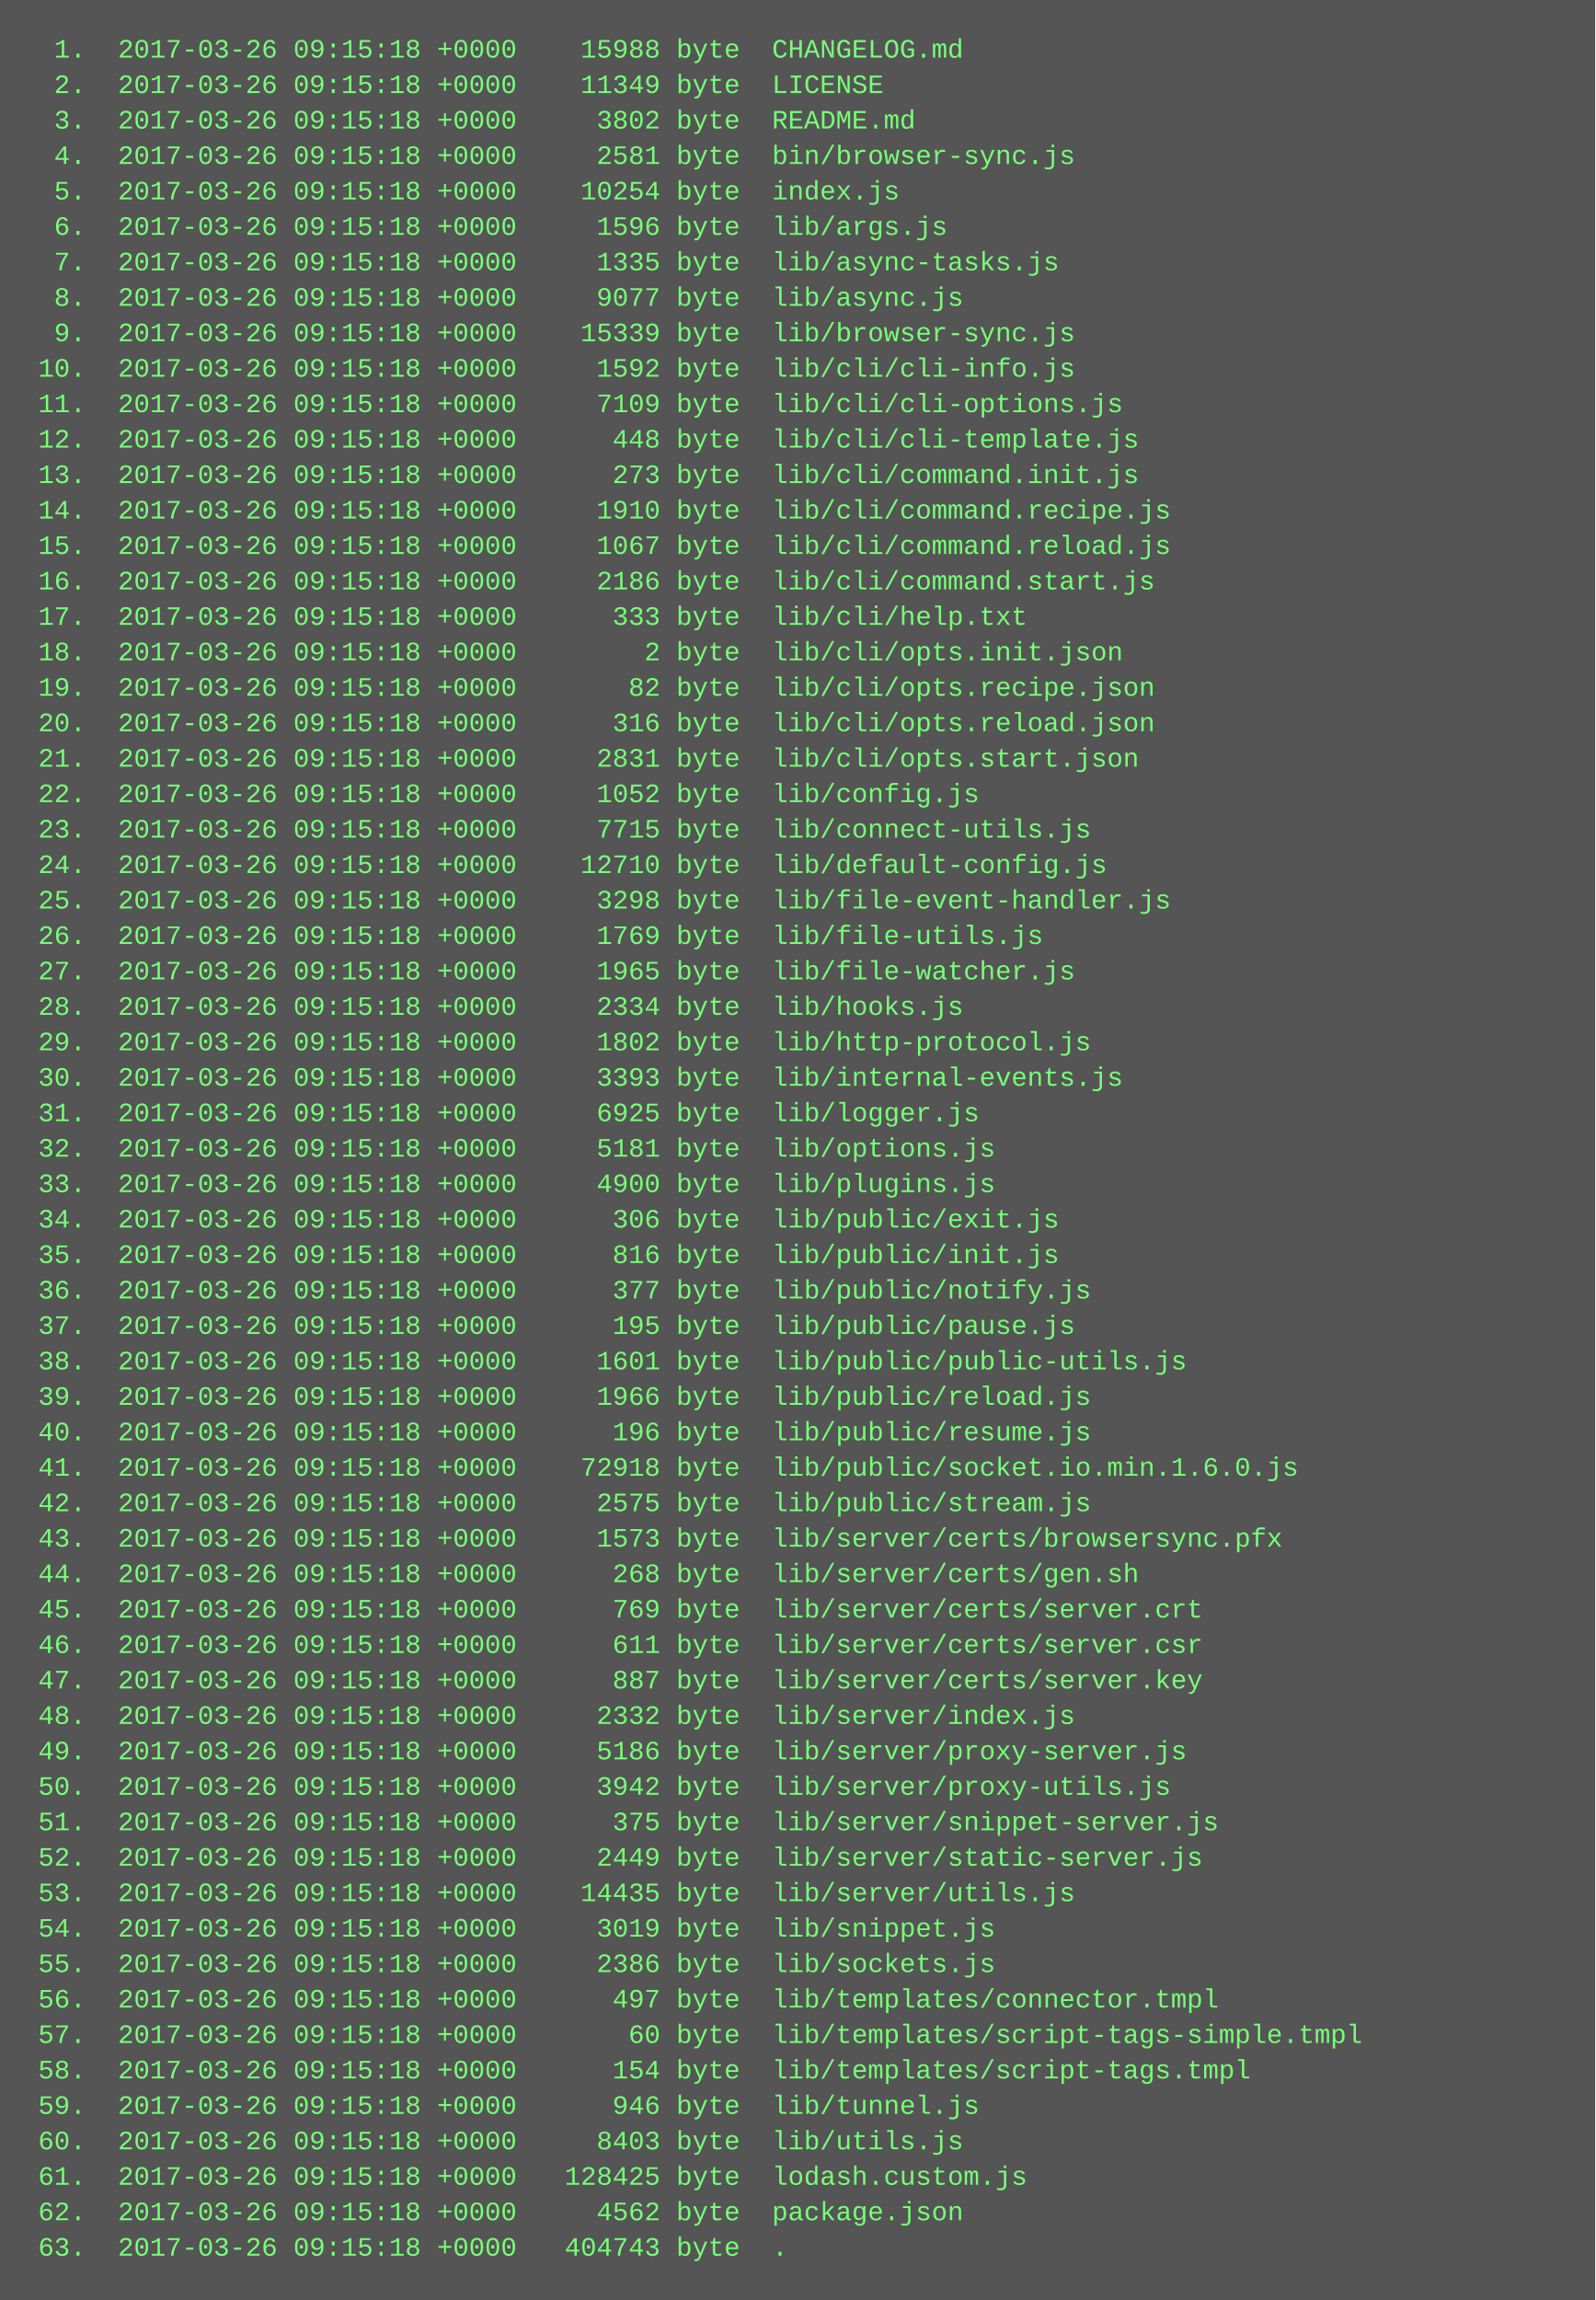
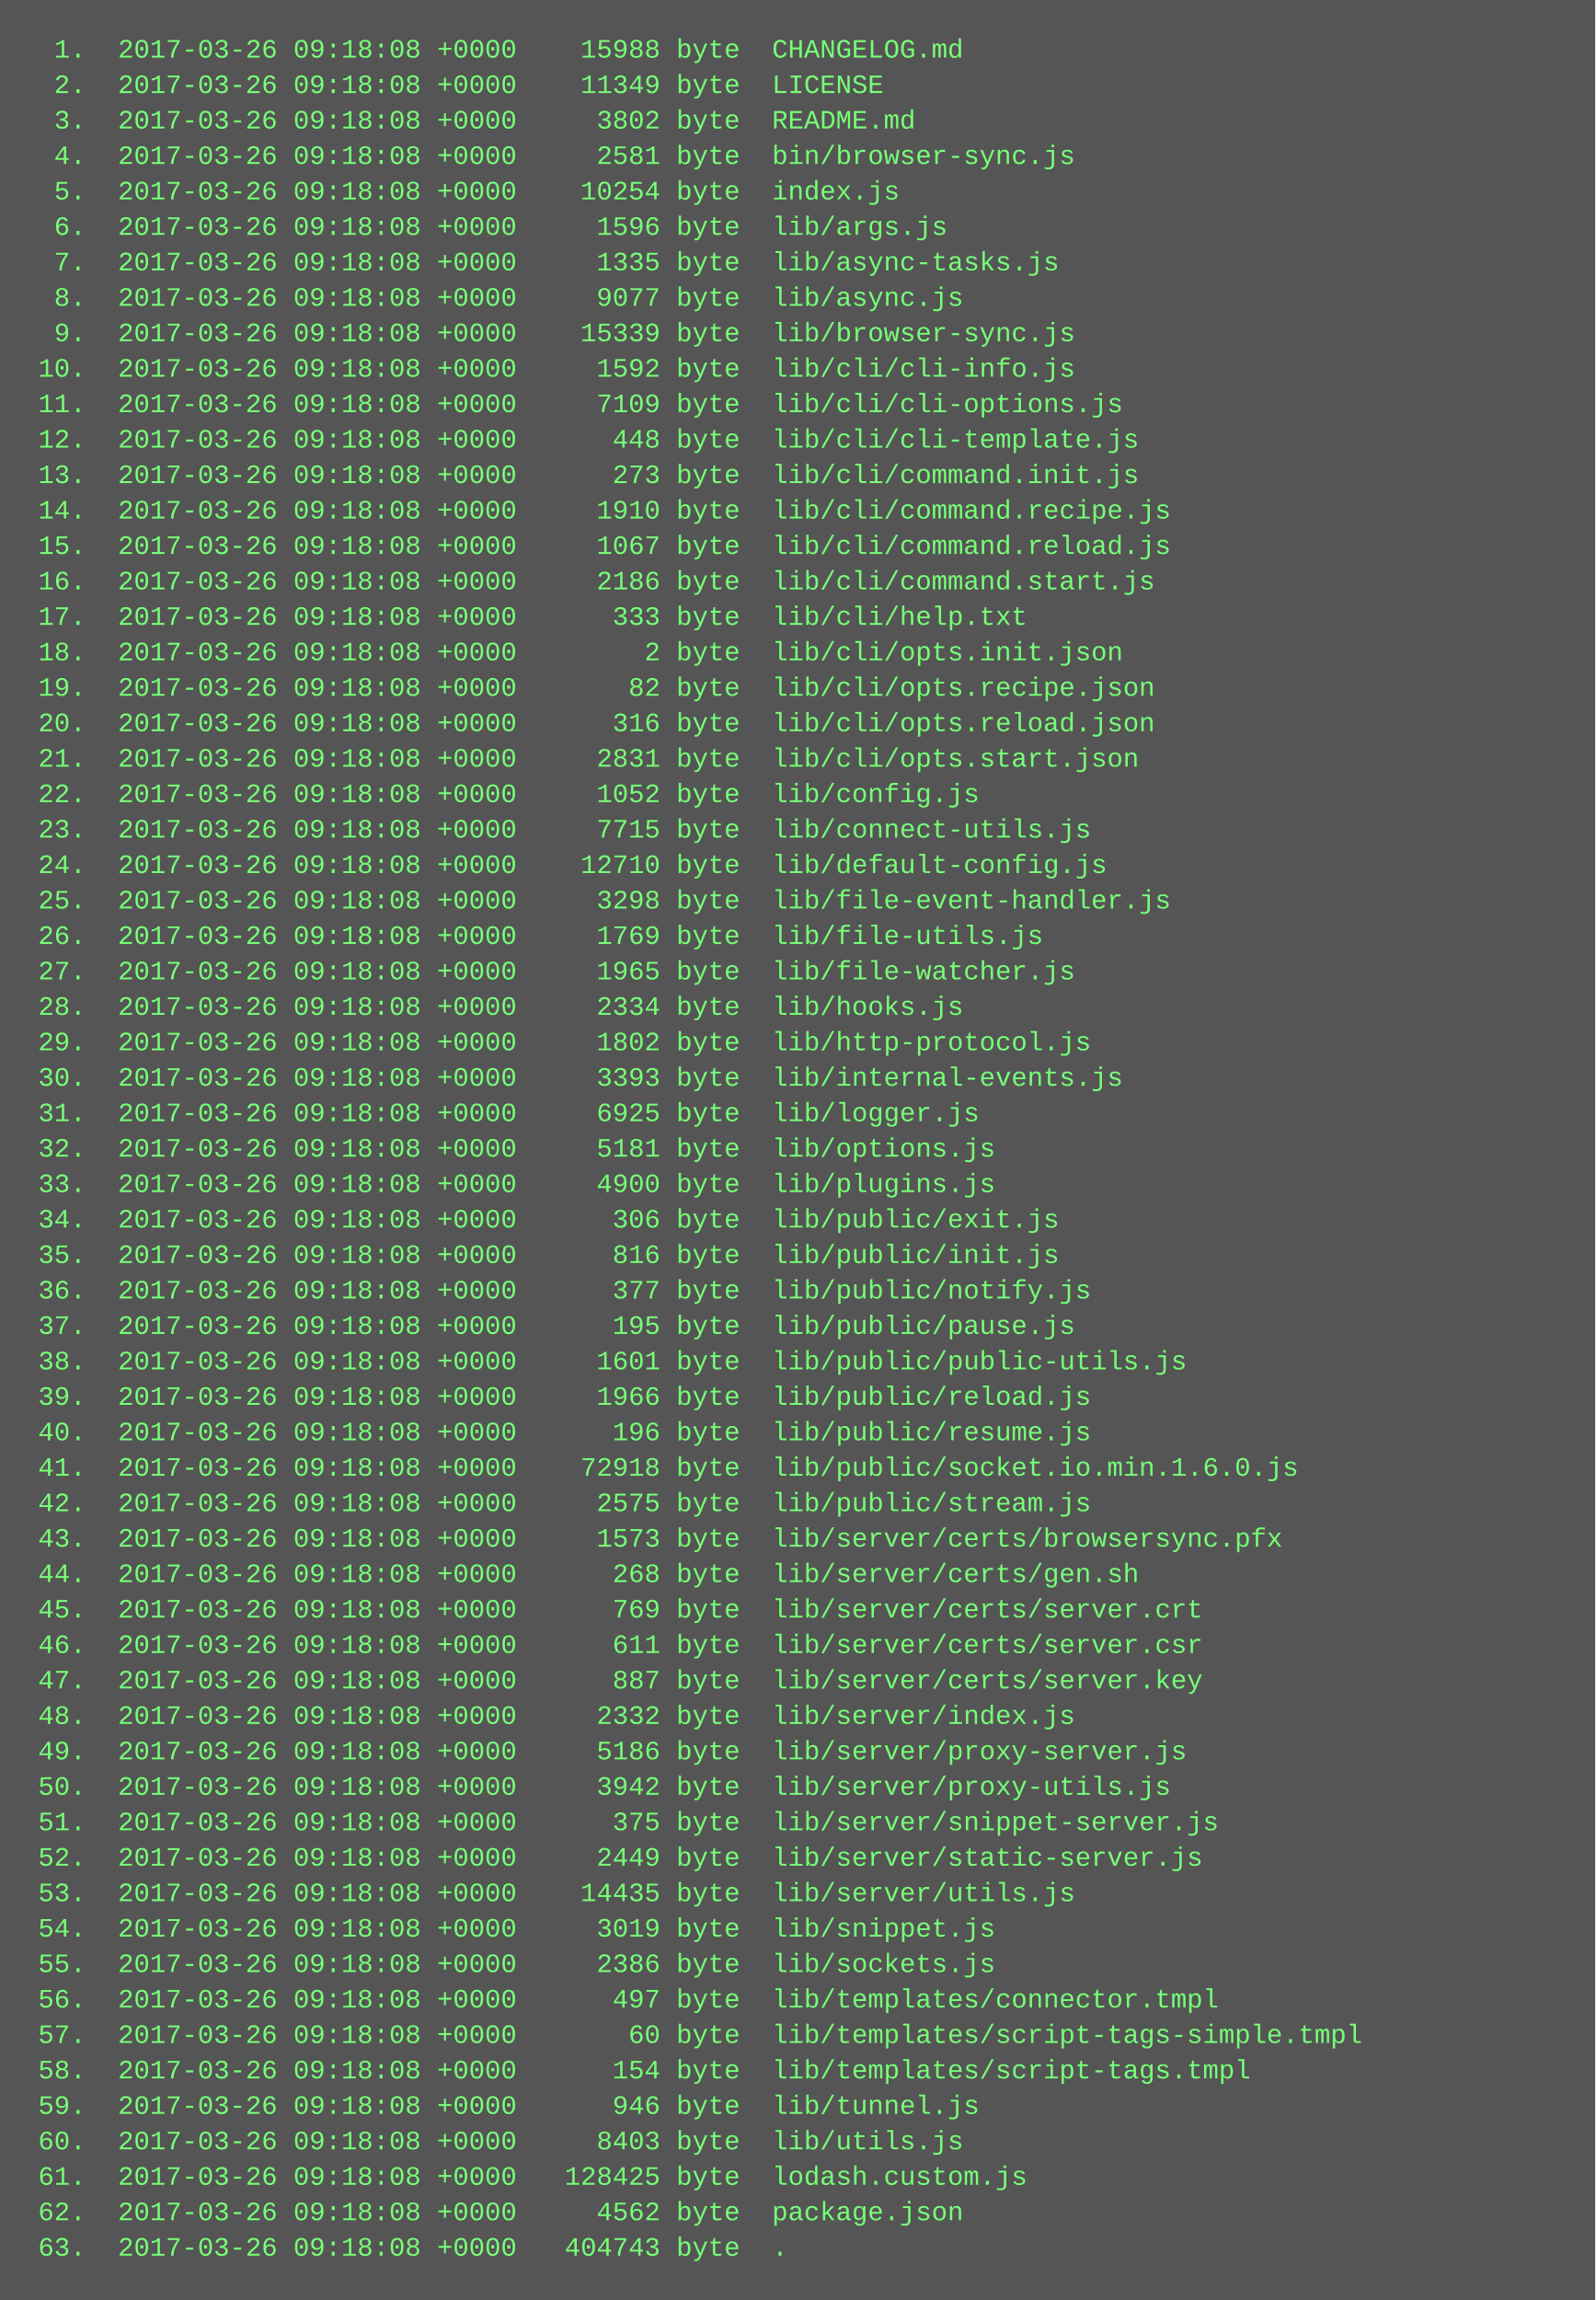
<svg xmlns="http://www.w3.org/2000/svg" height="1038" width="720">
  <rect height="1038" fill="#555" width="720" />
  <text fill="#7f7" font-family="Courier New" font-size="12" xml:space="preserve">
-     <tspan x="10" y="26">  1.  2017-03-26 09:15:18 +0000    15988 byte  CHANGELOG.md</tspan>
-     <tspan x="10" y="42">  2.  2017-03-26 09:15:18 +0000    11349 byte  LICENSE</tspan>
-     <tspan x="10" y="58">  3.  2017-03-26 09:15:18 +0000     3802 byte  README.md</tspan>
-     <tspan x="10" y="74">  4.  2017-03-26 09:15:18 +0000     2581 byte  bin/browser-sync.js</tspan>
-     <tspan x="10" y="90">  5.  2017-03-26 09:15:18 +0000    10254 byte  index.js</tspan>
-     <tspan x="10" y="106">  6.  2017-03-26 09:15:18 +0000     1596 byte  lib/args.js</tspan>
-     <tspan x="10" y="122">  7.  2017-03-26 09:15:18 +0000     1335 byte  lib/async-tasks.js</tspan>
-     <tspan x="10" y="138">  8.  2017-03-26 09:15:18 +0000     9077 byte  lib/async.js</tspan>
-     <tspan x="10" y="154">  9.  2017-03-26 09:15:18 +0000    15339 byte  lib/browser-sync.js</tspan>
-     <tspan x="10" y="170"> 10.  2017-03-26 09:15:18 +0000     1592 byte  lib/cli/cli-info.js</tspan>
-     <tspan x="10" y="186"> 11.  2017-03-26 09:15:18 +0000     7109 byte  lib/cli/cli-options.js</tspan>
-     <tspan x="10" y="202"> 12.  2017-03-26 09:15:18 +0000      448 byte  lib/cli/cli-template.js</tspan>
-     <tspan x="10" y="218"> 13.  2017-03-26 09:15:18 +0000      273 byte  lib/cli/command.init.js</tspan>
-     <tspan x="10" y="234"> 14.  2017-03-26 09:15:18 +0000     1910 byte  lib/cli/command.recipe.js</tspan>
-     <tspan x="10" y="250"> 15.  2017-03-26 09:15:18 +0000     1067 byte  lib/cli/command.reload.js</tspan>
-     <tspan x="10" y="266"> 16.  2017-03-26 09:15:18 +0000     2186 byte  lib/cli/command.start.js</tspan>
-     <tspan x="10" y="282"> 17.  2017-03-26 09:15:18 +0000      333 byte  lib/cli/help.txt</tspan>
-     <tspan x="10" y="298"> 18.  2017-03-26 09:15:18 +0000        2 byte  lib/cli/opts.init.json</tspan>
-     <tspan x="10" y="314"> 19.  2017-03-26 09:15:18 +0000       82 byte  lib/cli/opts.recipe.json</tspan>
-     <tspan x="10" y="330"> 20.  2017-03-26 09:15:18 +0000      316 byte  lib/cli/opts.reload.json</tspan>
-     <tspan x="10" y="346"> 21.  2017-03-26 09:15:18 +0000     2831 byte  lib/cli/opts.start.json</tspan>
-     <tspan x="10" y="362"> 22.  2017-03-26 09:15:18 +0000     1052 byte  lib/config.js</tspan>
-     <tspan x="10" y="378"> 23.  2017-03-26 09:15:18 +0000     7715 byte  lib/connect-utils.js</tspan>
-     <tspan x="10" y="394"> 24.  2017-03-26 09:15:18 +0000    12710 byte  lib/default-config.js</tspan>
-     <tspan x="10" y="410"> 25.  2017-03-26 09:15:18 +0000     3298 byte  lib/file-event-handler.js</tspan>
-     <tspan x="10" y="426"> 26.  2017-03-26 09:15:18 +0000     1769 byte  lib/file-utils.js</tspan>
-     <tspan x="10" y="442"> 27.  2017-03-26 09:15:18 +0000     1965 byte  lib/file-watcher.js</tspan>
-     <tspan x="10" y="458"> 28.  2017-03-26 09:15:18 +0000     2334 byte  lib/hooks.js</tspan>
-     <tspan x="10" y="474"> 29.  2017-03-26 09:15:18 +0000     1802 byte  lib/http-protocol.js</tspan>
-     <tspan x="10" y="490"> 30.  2017-03-26 09:15:18 +0000     3393 byte  lib/internal-events.js</tspan>
-     <tspan x="10" y="506"> 31.  2017-03-26 09:15:18 +0000     6925 byte  lib/logger.js</tspan>
-     <tspan x="10" y="522"> 32.  2017-03-26 09:15:18 +0000     5181 byte  lib/options.js</tspan>
-     <tspan x="10" y="538"> 33.  2017-03-26 09:15:18 +0000     4900 byte  lib/plugins.js</tspan>
-     <tspan x="10" y="554"> 34.  2017-03-26 09:15:18 +0000      306 byte  lib/public/exit.js</tspan>
-     <tspan x="10" y="570"> 35.  2017-03-26 09:15:18 +0000      816 byte  lib/public/init.js</tspan>
-     <tspan x="10" y="586"> 36.  2017-03-26 09:15:18 +0000      377 byte  lib/public/notify.js</tspan>
-     <tspan x="10" y="602"> 37.  2017-03-26 09:15:18 +0000      195 byte  lib/public/pause.js</tspan>
-     <tspan x="10" y="618"> 38.  2017-03-26 09:15:18 +0000     1601 byte  lib/public/public-utils.js</tspan>
-     <tspan x="10" y="634"> 39.  2017-03-26 09:15:18 +0000     1966 byte  lib/public/reload.js</tspan>
-     <tspan x="10" y="650"> 40.  2017-03-26 09:15:18 +0000      196 byte  lib/public/resume.js</tspan>
-     <tspan x="10" y="666"> 41.  2017-03-26 09:15:18 +0000    72918 byte  lib/public/socket.io.min.1.6.0.js</tspan>
-     <tspan x="10" y="682"> 42.  2017-03-26 09:15:18 +0000     2575 byte  lib/public/stream.js</tspan>
-     <tspan x="10" y="698"> 43.  2017-03-26 09:15:18 +0000     1573 byte  lib/server/certs/browsersync.pfx</tspan>
-     <tspan x="10" y="714"> 44.  2017-03-26 09:15:18 +0000      268 byte  lib/server/certs/gen.sh</tspan>
-     <tspan x="10" y="730"> 45.  2017-03-26 09:15:18 +0000      769 byte  lib/server/certs/server.crt</tspan>
-     <tspan x="10" y="746"> 46.  2017-03-26 09:15:18 +0000      611 byte  lib/server/certs/server.csr</tspan>
-     <tspan x="10" y="762"> 47.  2017-03-26 09:15:18 +0000      887 byte  lib/server/certs/server.key</tspan>
-     <tspan x="10" y="778"> 48.  2017-03-26 09:15:18 +0000     2332 byte  lib/server/index.js</tspan>
-     <tspan x="10" y="794"> 49.  2017-03-26 09:15:18 +0000     5186 byte  lib/server/proxy-server.js</tspan>
-     <tspan x="10" y="810"> 50.  2017-03-26 09:15:18 +0000     3942 byte  lib/server/proxy-utils.js</tspan>
-     <tspan x="10" y="826"> 51.  2017-03-26 09:15:18 +0000      375 byte  lib/server/snippet-server.js</tspan>
-     <tspan x="10" y="842"> 52.  2017-03-26 09:15:18 +0000     2449 byte  lib/server/static-server.js</tspan>
-     <tspan x="10" y="858"> 53.  2017-03-26 09:15:18 +0000    14435 byte  lib/server/utils.js</tspan>
-     <tspan x="10" y="874"> 54.  2017-03-26 09:15:18 +0000     3019 byte  lib/snippet.js</tspan>
-     <tspan x="10" y="890"> 55.  2017-03-26 09:15:18 +0000     2386 byte  lib/sockets.js</tspan>
-     <tspan x="10" y="906"> 56.  2017-03-26 09:15:18 +0000      497 byte  lib/templates/connector.tmpl</tspan>
-     <tspan x="10" y="922"> 57.  2017-03-26 09:15:18 +0000       60 byte  lib/templates/script-tags-simple.tmpl</tspan>
-     <tspan x="10" y="938"> 58.  2017-03-26 09:15:18 +0000      154 byte  lib/templates/script-tags.tmpl</tspan>
-     <tspan x="10" y="954"> 59.  2017-03-26 09:15:18 +0000      946 byte  lib/tunnel.js</tspan>
-     <tspan x="10" y="970"> 60.  2017-03-26 09:15:18 +0000     8403 byte  lib/utils.js</tspan>
-     <tspan x="10" y="986"> 61.  2017-03-26 09:15:18 +0000   128425 byte  lodash.custom.js</tspan>
-     <tspan x="10" y="1002"> 62.  2017-03-26 09:15:18 +0000     4562 byte  package.json</tspan>
-     <tspan x="10" y="1018"> 63.  2017-03-26 09:15:18 +0000   404743 byte  .</tspan>
+     <tspan x="10" y="26">  1.  2017-03-26 09:18:08 +0000    15988 byte  CHANGELOG.md</tspan>
+     <tspan x="10" y="42">  2.  2017-03-26 09:18:08 +0000    11349 byte  LICENSE</tspan>
+     <tspan x="10" y="58">  3.  2017-03-26 09:18:08 +0000     3802 byte  README.md</tspan>
+     <tspan x="10" y="74">  4.  2017-03-26 09:18:08 +0000     2581 byte  bin/browser-sync.js</tspan>
+     <tspan x="10" y="90">  5.  2017-03-26 09:18:08 +0000    10254 byte  index.js</tspan>
+     <tspan x="10" y="106">  6.  2017-03-26 09:18:08 +0000     1596 byte  lib/args.js</tspan>
+     <tspan x="10" y="122">  7.  2017-03-26 09:18:08 +0000     1335 byte  lib/async-tasks.js</tspan>
+     <tspan x="10" y="138">  8.  2017-03-26 09:18:08 +0000     9077 byte  lib/async.js</tspan>
+     <tspan x="10" y="154">  9.  2017-03-26 09:18:08 +0000    15339 byte  lib/browser-sync.js</tspan>
+     <tspan x="10" y="170"> 10.  2017-03-26 09:18:08 +0000     1592 byte  lib/cli/cli-info.js</tspan>
+     <tspan x="10" y="186"> 11.  2017-03-26 09:18:08 +0000     7109 byte  lib/cli/cli-options.js</tspan>
+     <tspan x="10" y="202"> 12.  2017-03-26 09:18:08 +0000      448 byte  lib/cli/cli-template.js</tspan>
+     <tspan x="10" y="218"> 13.  2017-03-26 09:18:08 +0000      273 byte  lib/cli/command.init.js</tspan>
+     <tspan x="10" y="234"> 14.  2017-03-26 09:18:08 +0000     1910 byte  lib/cli/command.recipe.js</tspan>
+     <tspan x="10" y="250"> 15.  2017-03-26 09:18:08 +0000     1067 byte  lib/cli/command.reload.js</tspan>
+     <tspan x="10" y="266"> 16.  2017-03-26 09:18:08 +0000     2186 byte  lib/cli/command.start.js</tspan>
+     <tspan x="10" y="282"> 17.  2017-03-26 09:18:08 +0000      333 byte  lib/cli/help.txt</tspan>
+     <tspan x="10" y="298"> 18.  2017-03-26 09:18:08 +0000        2 byte  lib/cli/opts.init.json</tspan>
+     <tspan x="10" y="314"> 19.  2017-03-26 09:18:08 +0000       82 byte  lib/cli/opts.recipe.json</tspan>
+     <tspan x="10" y="330"> 20.  2017-03-26 09:18:08 +0000      316 byte  lib/cli/opts.reload.json</tspan>
+     <tspan x="10" y="346"> 21.  2017-03-26 09:18:08 +0000     2831 byte  lib/cli/opts.start.json</tspan>
+     <tspan x="10" y="362"> 22.  2017-03-26 09:18:08 +0000     1052 byte  lib/config.js</tspan>
+     <tspan x="10" y="378"> 23.  2017-03-26 09:18:08 +0000     7715 byte  lib/connect-utils.js</tspan>
+     <tspan x="10" y="394"> 24.  2017-03-26 09:18:08 +0000    12710 byte  lib/default-config.js</tspan>
+     <tspan x="10" y="410"> 25.  2017-03-26 09:18:08 +0000     3298 byte  lib/file-event-handler.js</tspan>
+     <tspan x="10" y="426"> 26.  2017-03-26 09:18:08 +0000     1769 byte  lib/file-utils.js</tspan>
+     <tspan x="10" y="442"> 27.  2017-03-26 09:18:08 +0000     1965 byte  lib/file-watcher.js</tspan>
+     <tspan x="10" y="458"> 28.  2017-03-26 09:18:08 +0000     2334 byte  lib/hooks.js</tspan>
+     <tspan x="10" y="474"> 29.  2017-03-26 09:18:08 +0000     1802 byte  lib/http-protocol.js</tspan>
+     <tspan x="10" y="490"> 30.  2017-03-26 09:18:08 +0000     3393 byte  lib/internal-events.js</tspan>
+     <tspan x="10" y="506"> 31.  2017-03-26 09:18:08 +0000     6925 byte  lib/logger.js</tspan>
+     <tspan x="10" y="522"> 32.  2017-03-26 09:18:08 +0000     5181 byte  lib/options.js</tspan>
+     <tspan x="10" y="538"> 33.  2017-03-26 09:18:08 +0000     4900 byte  lib/plugins.js</tspan>
+     <tspan x="10" y="554"> 34.  2017-03-26 09:18:08 +0000      306 byte  lib/public/exit.js</tspan>
+     <tspan x="10" y="570"> 35.  2017-03-26 09:18:08 +0000      816 byte  lib/public/init.js</tspan>
+     <tspan x="10" y="586"> 36.  2017-03-26 09:18:08 +0000      377 byte  lib/public/notify.js</tspan>
+     <tspan x="10" y="602"> 37.  2017-03-26 09:18:08 +0000      195 byte  lib/public/pause.js</tspan>
+     <tspan x="10" y="618"> 38.  2017-03-26 09:18:08 +0000     1601 byte  lib/public/public-utils.js</tspan>
+     <tspan x="10" y="634"> 39.  2017-03-26 09:18:08 +0000     1966 byte  lib/public/reload.js</tspan>
+     <tspan x="10" y="650"> 40.  2017-03-26 09:18:08 +0000      196 byte  lib/public/resume.js</tspan>
+     <tspan x="10" y="666"> 41.  2017-03-26 09:18:08 +0000    72918 byte  lib/public/socket.io.min.1.6.0.js</tspan>
+     <tspan x="10" y="682"> 42.  2017-03-26 09:18:08 +0000     2575 byte  lib/public/stream.js</tspan>
+     <tspan x="10" y="698"> 43.  2017-03-26 09:18:08 +0000     1573 byte  lib/server/certs/browsersync.pfx</tspan>
+     <tspan x="10" y="714"> 44.  2017-03-26 09:18:08 +0000      268 byte  lib/server/certs/gen.sh</tspan>
+     <tspan x="10" y="730"> 45.  2017-03-26 09:18:08 +0000      769 byte  lib/server/certs/server.crt</tspan>
+     <tspan x="10" y="746"> 46.  2017-03-26 09:18:08 +0000      611 byte  lib/server/certs/server.csr</tspan>
+     <tspan x="10" y="762"> 47.  2017-03-26 09:18:08 +0000      887 byte  lib/server/certs/server.key</tspan>
+     <tspan x="10" y="778"> 48.  2017-03-26 09:18:08 +0000     2332 byte  lib/server/index.js</tspan>
+     <tspan x="10" y="794"> 49.  2017-03-26 09:18:08 +0000     5186 byte  lib/server/proxy-server.js</tspan>
+     <tspan x="10" y="810"> 50.  2017-03-26 09:18:08 +0000     3942 byte  lib/server/proxy-utils.js</tspan>
+     <tspan x="10" y="826"> 51.  2017-03-26 09:18:08 +0000      375 byte  lib/server/snippet-server.js</tspan>
+     <tspan x="10" y="842"> 52.  2017-03-26 09:18:08 +0000     2449 byte  lib/server/static-server.js</tspan>
+     <tspan x="10" y="858"> 53.  2017-03-26 09:18:08 +0000    14435 byte  lib/server/utils.js</tspan>
+     <tspan x="10" y="874"> 54.  2017-03-26 09:18:08 +0000     3019 byte  lib/snippet.js</tspan>
+     <tspan x="10" y="890"> 55.  2017-03-26 09:18:08 +0000     2386 byte  lib/sockets.js</tspan>
+     <tspan x="10" y="906"> 56.  2017-03-26 09:18:08 +0000      497 byte  lib/templates/connector.tmpl</tspan>
+     <tspan x="10" y="922"> 57.  2017-03-26 09:18:08 +0000       60 byte  lib/templates/script-tags-simple.tmpl</tspan>
+     <tspan x="10" y="938"> 58.  2017-03-26 09:18:08 +0000      154 byte  lib/templates/script-tags.tmpl</tspan>
+     <tspan x="10" y="954"> 59.  2017-03-26 09:18:08 +0000      946 byte  lib/tunnel.js</tspan>
+     <tspan x="10" y="970"> 60.  2017-03-26 09:18:08 +0000     8403 byte  lib/utils.js</tspan>
+     <tspan x="10" y="986"> 61.  2017-03-26 09:18:08 +0000   128425 byte  lodash.custom.js</tspan>
+     <tspan x="10" y="1002"> 62.  2017-03-26 09:18:08 +0000     4562 byte  package.json</tspan>
+     <tspan x="10" y="1018"> 63.  2017-03-26 09:18:08 +0000   404743 byte  .</tspan>
  </text>
</svg>
